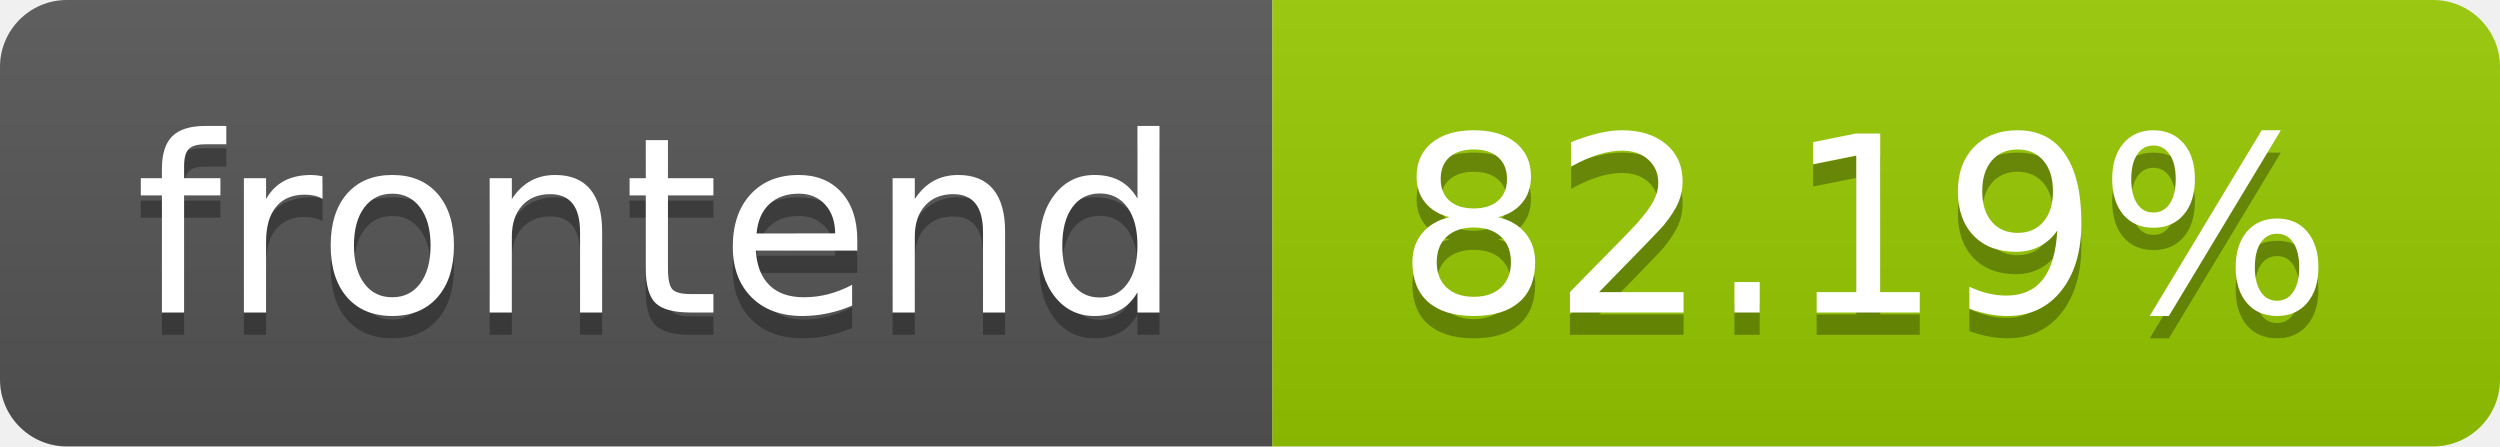
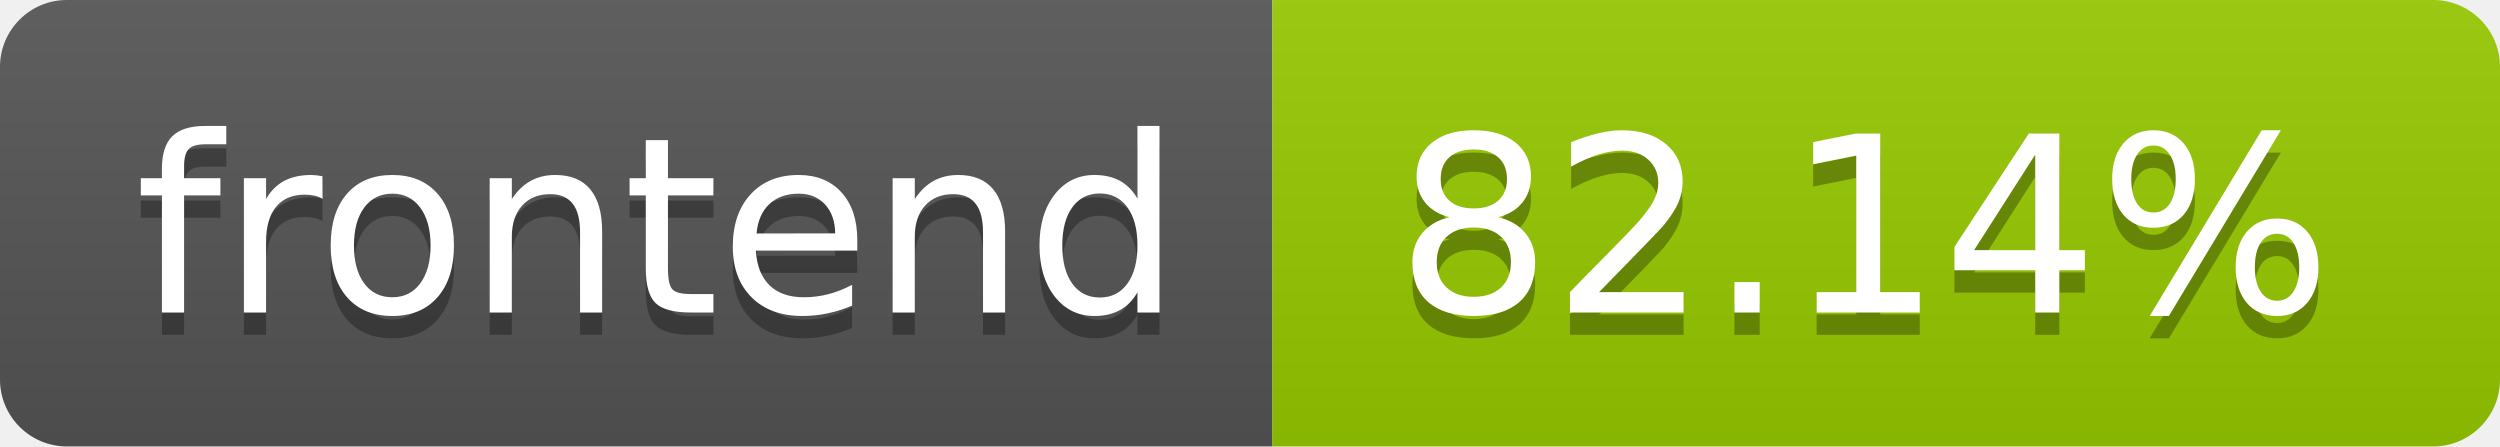
- <svg xmlns="http://www.w3.org/2000/svg" width="112" height="20" role="img" aria-label="frontend: 82.19%">
+ <svg xmlns="http://www.w3.org/2000/svg" width="112" height="20" role="img" aria-label="frontend: 82.14%">
  <linearGradient id="s" x2="0" y2="100%">
    <stop offset="0" stop-color="#bbb" stop-opacity=".1" />
    <stop offset="1" stop-opacity=".1" />
  </linearGradient>
  <clipPath id="r">
    <rect width="112" height="20" rx="3" fill="#fff" />
  </clipPath>
  <g clip-path="url(#r)">
    <rect width="57" height="20" fill="#555" />
    <rect x="57" width="55" height="20" fill="#97ca00" />
    <rect width="112" height="20" fill="url(#s)" />
  </g>
  <g fill="#fff" text-anchor="middle" font-family="Verdana,Geneva,DejaVu Sans,sans-serif" text-rendering="geometricPrecision" font-size="110">
    <text aria-hidden="true" x="295.0" y="150" fill="#010101" fill-opacity=".3" transform="scale(.1)" textLength="470">frontend</text>
    <text x="295.0" y="140" transform="scale(.1)" fill="#fff" textLength="470">frontend</text>
-     <text aria-hidden="true" x="835.0" y="150" fill="#010101" fill-opacity=".3" transform="scale(.1)" textLength="450">82.19%</text>
-     <text x="835.0" y="140" transform="scale(.1)" fill="#fff" textLength="450">82.19%</text>
+     <text aria-hidden="true" x="835.0" y="150" fill="#010101" fill-opacity=".3" transform="scale(.1)" textLength="450">82.14%</text>
+     <text x="835.0" y="140" transform="scale(.1)" fill="#fff" textLength="450">82.14%</text>
  </g>
</svg>
